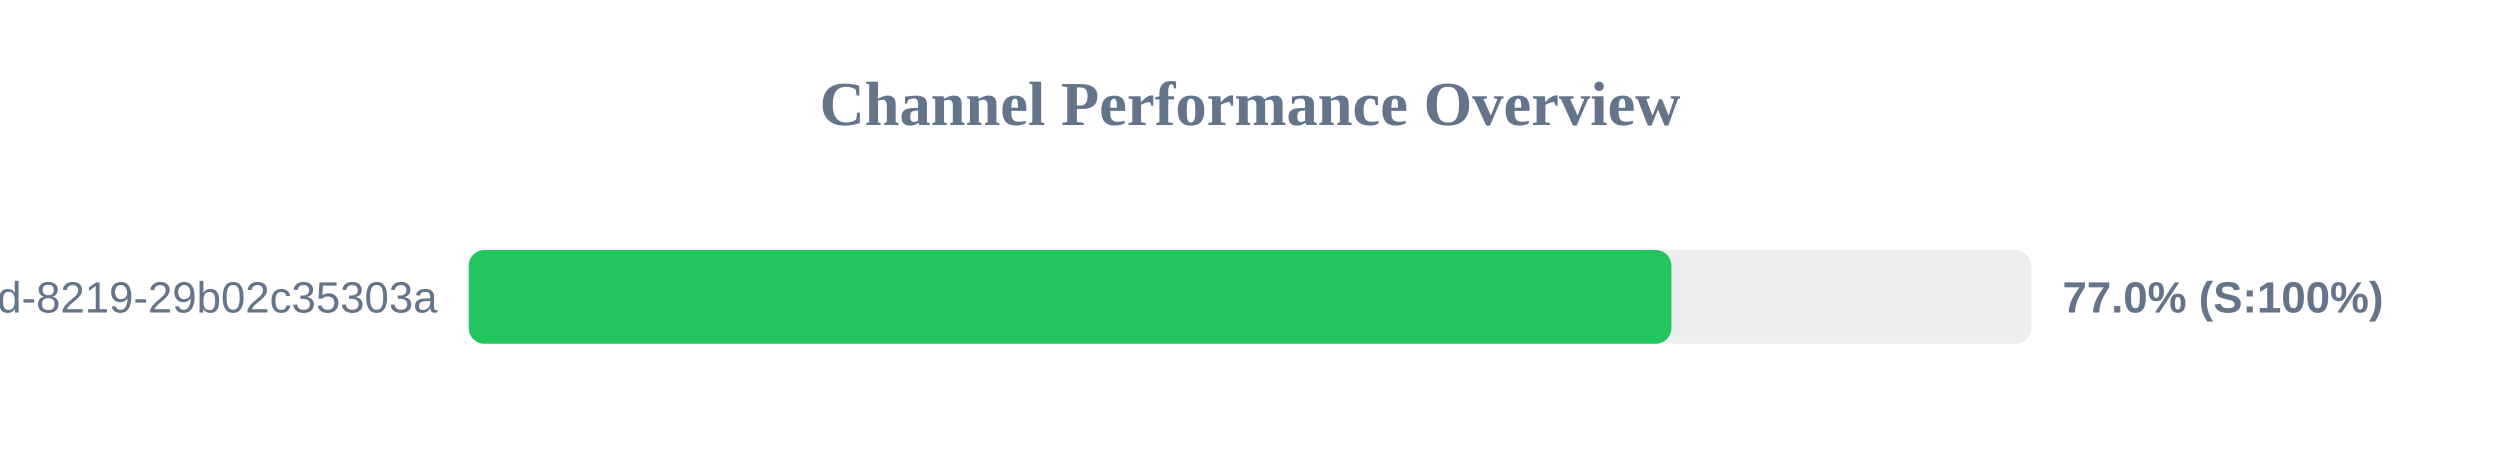
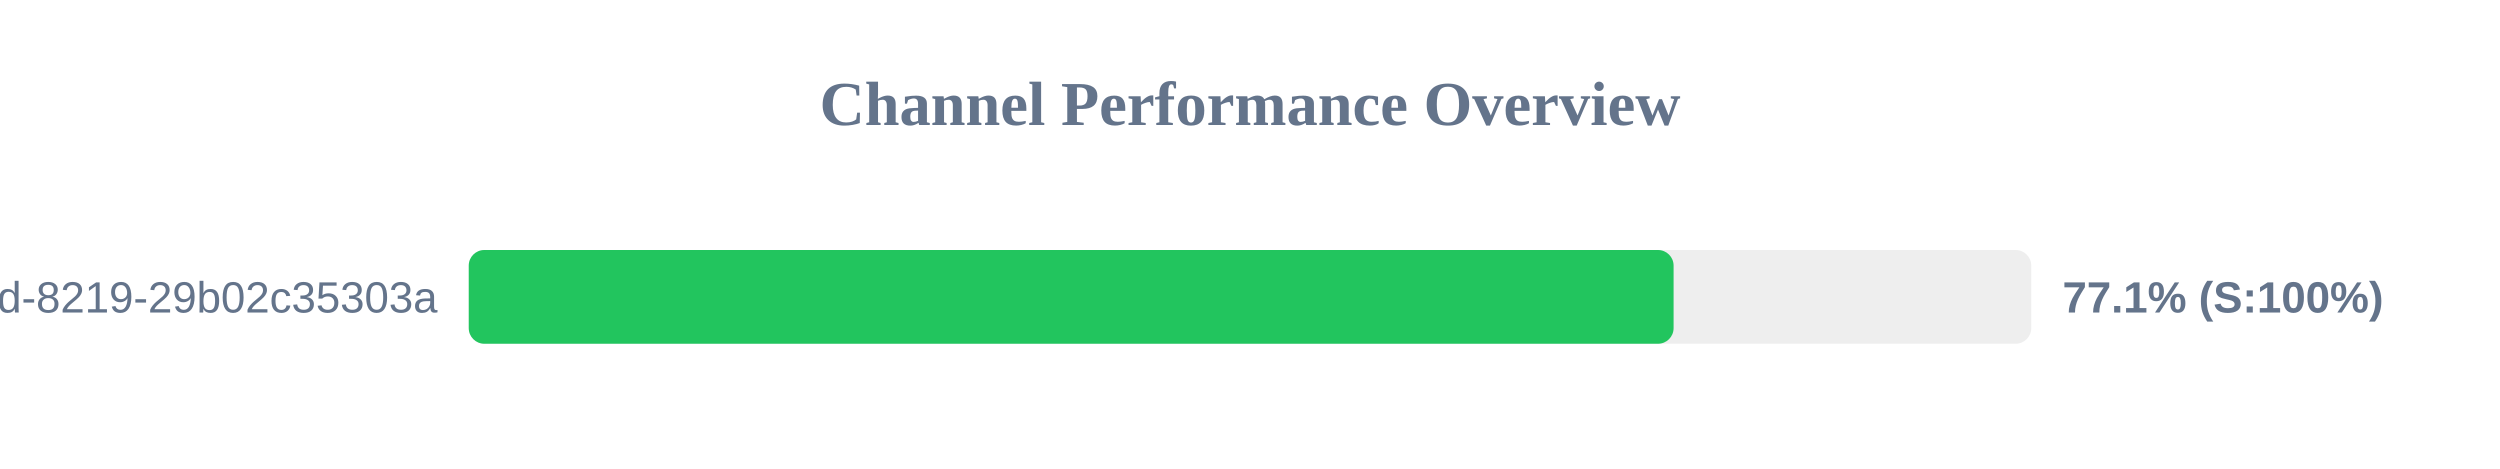
<svg xmlns="http://www.w3.org/2000/svg" width="800" height="150" version="1.1">
  <style>
        .row { font: 14px Arial; fill: #64748b; }
        .score { font: bold 14px Arial; fill: #64748b; }
    </style>
  <text x="400" y="40" text-anchor="middle" font-size="20px" font-weight="bold" fill="#64748b">Channel Performance Overview</text>
  <rect x="150" y="80" width="500" height="30" fill="#eee" rx="5" />
-   <rect x="150" y="80" width="384.85" height="30" fill="#22c55e" rx="5" />
+   <rect x="150" y="80" width="385.55" height="30" fill="#22c55e" rx="5" />
  <text x="140" y="100" text-anchor="end" class="row">?uuid=5eaa121d-4362-444d-8219-29b02c35303a</text>
-   <text x="660" y="100" text-anchor="start" class="score">77.0% (S:100%)</text>
+   <text x="660" y="100" text-anchor="start" class="score">77.1% (S:100%)</text>
</svg>
